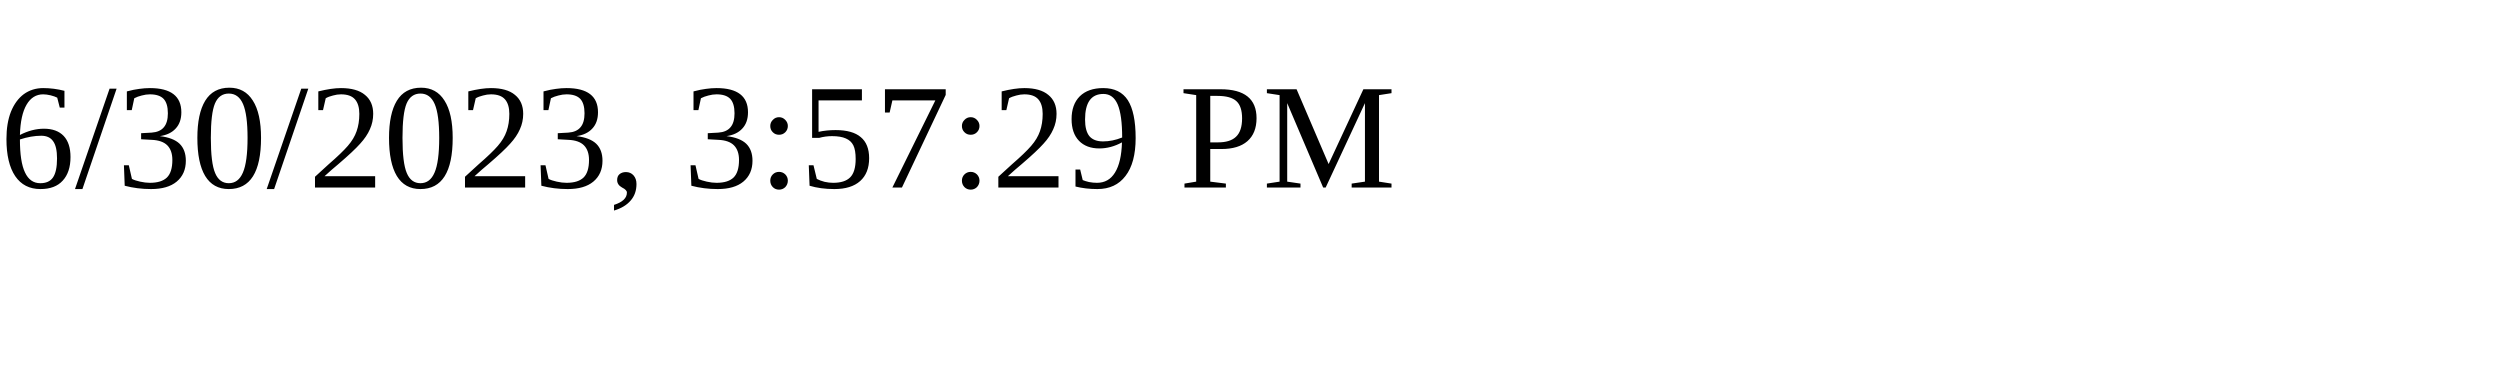
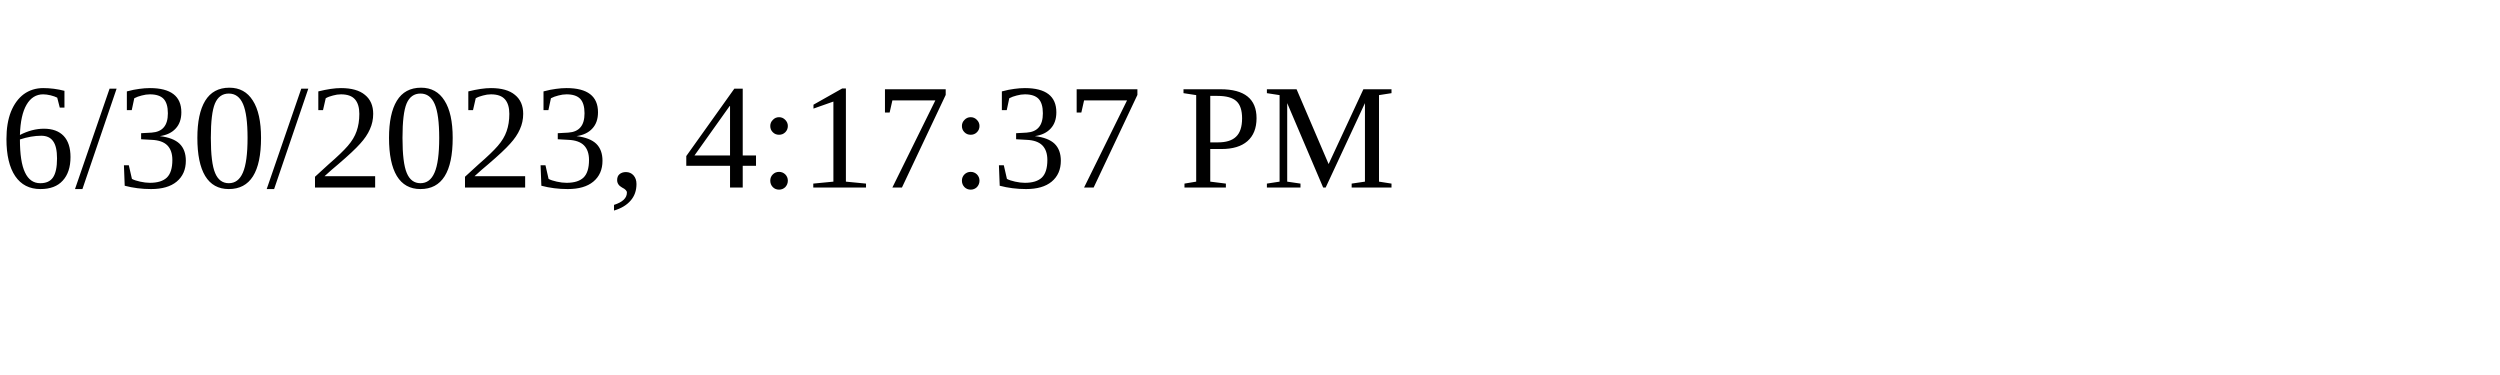
<svg xmlns="http://www.w3.org/2000/svg" height="30" width="200">
-   <text x="0" y="15">6/30/2023, 3:57:29 PM</text>
+   <text x="0" y="15">6/30/2023, 4:17:37 PM</text>
</svg>
